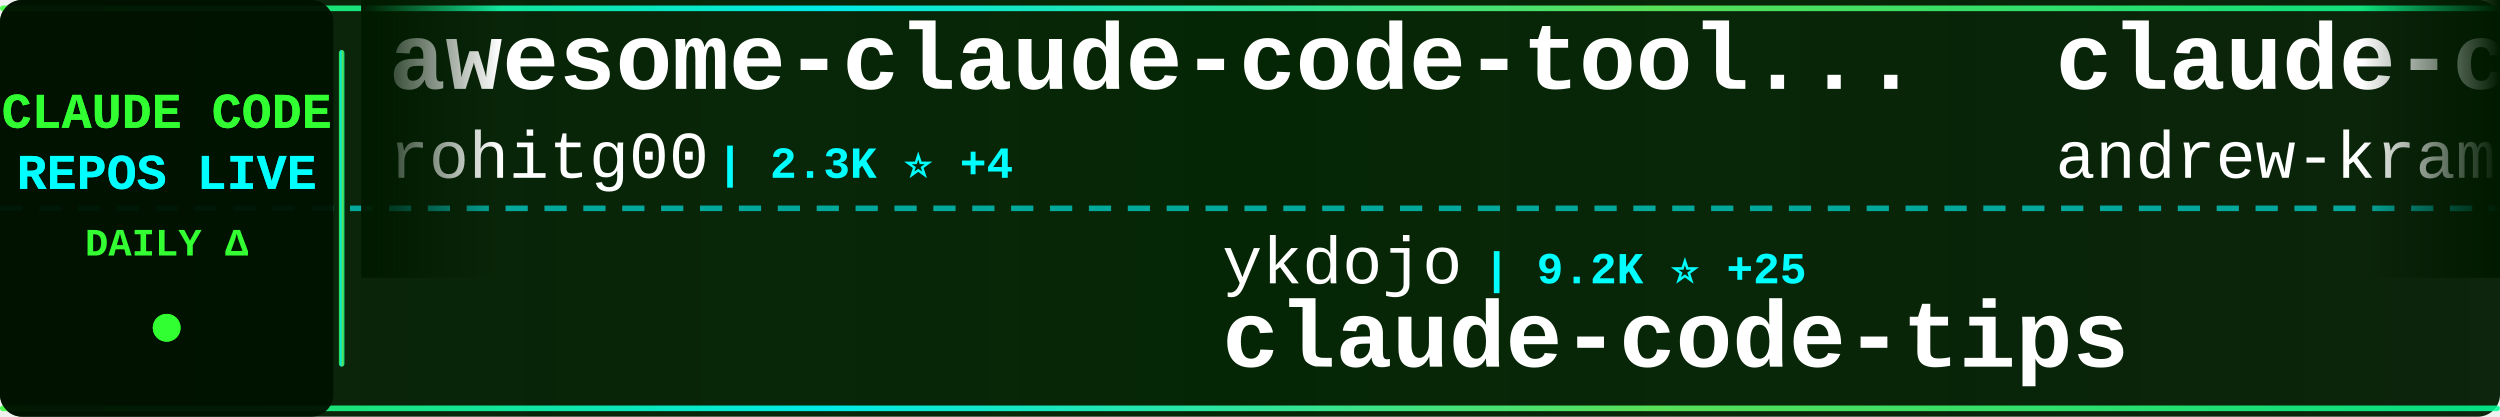
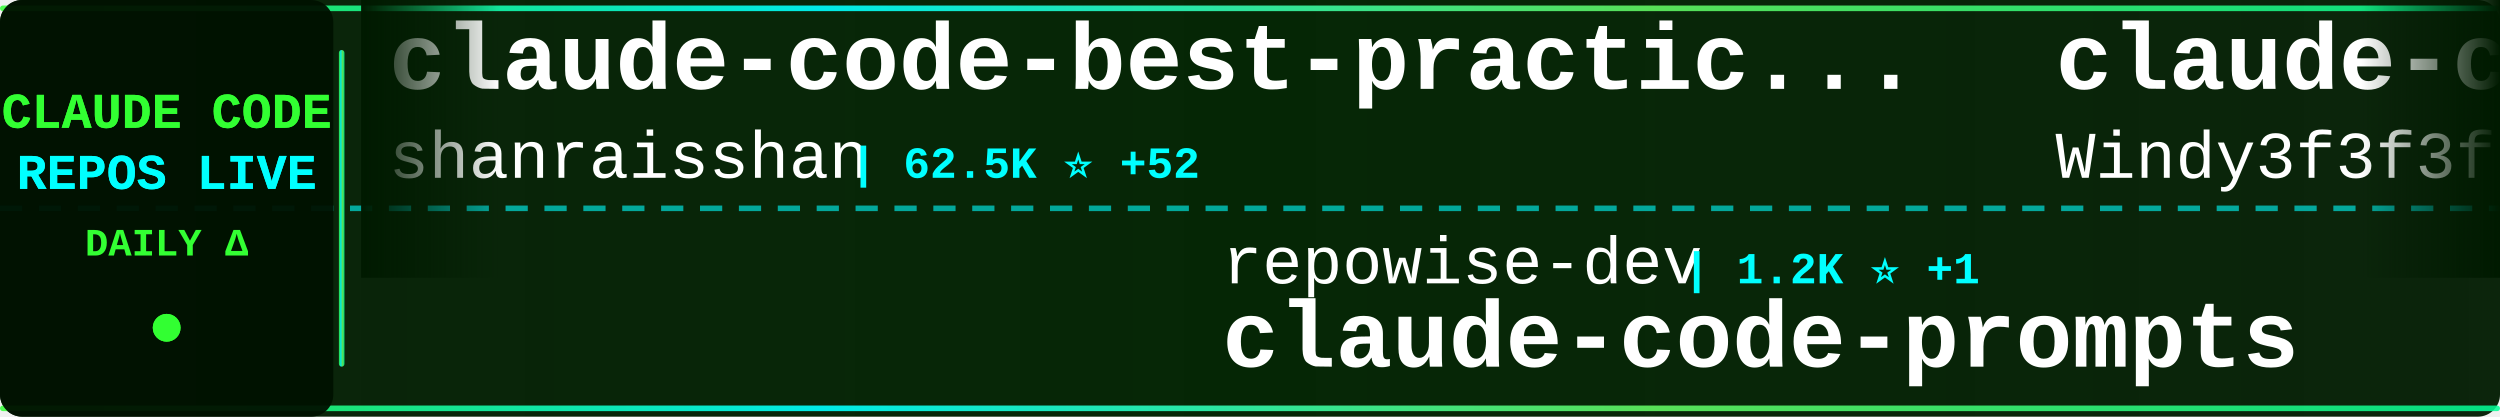
<svg xmlns="http://www.w3.org/2000/svg" width="900" height="150">
  <defs>
    <linearGradient id="tickerBg" x1="0%" y1="0%" x2="100%" y2="0%">
      <stop offset="0%" style="stop-color:#001a00;stop-opacity:0.95" />
      <stop offset="50%" style="stop-color:#002200;stop-opacity:0.98" />
      <stop offset="100%" style="stop-color:#001a00;stop-opacity:0.95" />
    </linearGradient>
    <linearGradient id="borderGrad" x1="0%" y1="0%" x2="100%" y2="0%">
      <stop offset="0%" style="stop-color:#33ff33;stop-opacity:0.85">
        <animate attributeName="stop-opacity" values="0.85;1;0.85" dur="2s" repeatCount="indefinite" />
      </stop>
      <stop offset="33%" style="stop-color:#00ffff;stop-opacity:0.9">
        <animate attributeName="stop-opacity" values="0.9;1;0.9" dur="2.2s" repeatCount="indefinite" />
      </stop>
      <stop offset="66%" style="stop-color:#66ff66;stop-opacity:0.85">
        <animate attributeName="stop-opacity" values="0.85;1;0.85" dur="1.8s" repeatCount="indefinite" />
      </stop>
      <stop offset="100%" style="stop-color:#00ff99;stop-opacity:0.85">
        <animate attributeName="stop-opacity" values="0.85;1;0.85" dur="2s" repeatCount="indefinite" />
      </stop>
    </linearGradient>
    <filter id="textGlow">
      <feGaussianBlur stdDeviation="0.1" result="coloredBlur" />
      <feMerge>
        <feMergeNode in="coloredBlur" />
        <feMergeNode in="SourceGraphic" />
      </feMerge>
    </filter>
    <filter id="metricGlow">
      <feGaussianBlur stdDeviation="0.2" result="coloredBlur" />
      <feMerge>
        <feMergeNode in="coloredBlur" />
        <feMergeNode in="SourceGraphic" />
      </feMerge>
    </filter>
    <linearGradient id="leftFade" x1="0%" y1="0%" x2="100%" y2="0%">
      <stop offset="0%" style="stop-color:#001a00;stop-opacity:1" />
      <stop offset="100%" style="stop-color:#001a00;stop-opacity:0" />
    </linearGradient>
    <linearGradient id="rightFade" x1="0%" y1="0%" x2="100%" y2="0%">
      <stop offset="0%" style="stop-color:#001a00;stop-opacity:0" />
      <stop offset="100%" style="stop-color:#001a00;stop-opacity:1" />
    </linearGradient>
  </defs>
  <rect width="900" height="150" fill="url(#tickerBg)" rx="8" />
  <rect x="0" y="2" width="900" height="2" fill="url(#borderGrad)" rx="1" />
  <rect x="0" y="146" width="900" height="2" fill="url(#borderGrad)" rx="1" />
  <line x1="0" y1="75" x2="900" y2="75" stroke="#00ffff" stroke-width="2" stroke-dasharray="8 6" opacity="0.6" />
  <rect x="0" y="0" width="120" height="150" fill="#001100" opacity="0.95" rx="8" />
  <text x="60" y="46" font-family="'Courier New', monospace" font-size="18" font-weight="bold" fill="#33ff33" text-anchor="middle" filter="url(#textGlow)">
    CLAUDE CODE
  </text>
  <text x="60" y="68" font-family="'Courier New', monospace" font-size="18" font-weight="bold" fill="#00ffff" text-anchor="middle" filter="url(#textGlow)">
    REPOS LIVE
  </text>
  <text x="60" y="92" font-family="'Courier New', monospace" font-size="14" font-weight="bold" fill="#33ff33" text-anchor="middle">
    DAILY Δ
  </text>
  <circle cx="60" cy="118" r="5" fill="#33ff33" filter="url(#metricGlow)">
    <animate attributeName="r" values="4;6;4" dur="1.5s" repeatCount="indefinite" />
    <animate attributeName="opacity" values="0.6;1;0.6" dur="1.5s" repeatCount="indefinite" />
  </circle>
  <rect x="122" y="18" width="2" height="114" fill="url(#borderGrad)" rx="1" />
  <clipPath id="tickerClip">
    <rect x="130" y="0" width="770" height="150" />
  </clipPath>
  <g clip-path="url(#tickerClip)">
    <g id="tickerItems">
      <animateTransform attributeName="transform" attributeType="XML" type="translate" from="0 0" to="-3000 0" dur="54s" repeatCount="indefinite" />
      <g transform="translate(0, 0)">
-         <text x="140" y="32" font-family="'Courier New', monospace" font-size="34" font-weight="bold" fill="#ffffff">awesome-claude-code-tool...</text>
-         <text x="140" y="64" font-family="'Courier New', monospace" font-size="24" font-weight="normal" fill="#ffffff" opacity="1.0">rohitg00</text>
-         <text x="258" y="64" font-family="'Courier New', monospace" font-size="16" font-weight="bold" fill="#00ffff"> | 2.3K ⭐ +4</text>
+         <text x="140" y="32" font-family="'Courier New', monospace" font-size="34" font-weight="bold" fill="#ffffff">claude-code-best-practic...</text>
+         <text x="140" y="64" font-family="'Courier New', monospace" font-size="24" font-weight="normal" fill="#ffffff" opacity="1.0">shanraisshan</text>
+         <text x="306" y="64" font-family="'Courier New', monospace" font-size="16" font-weight="bold" fill="#00ffff"> | 62.5K ⭐ +52</text>
      </g>
      <g transform="translate(300, 0)">
-         <text x="140" y="102" font-family="'Courier New', monospace" font-size="24" font-weight="normal" fill="#ffffff" opacity="1.0">ykdojo</text>
-         <text x="234" y="102" font-family="'Courier New', monospace" font-size="16" font-weight="bold" fill="#00ffff"> | 9.2K ⭐ +25</text>
-         <text x="140" y="132" font-family="'Courier New', monospace" font-size="34" font-weight="bold" fill="#ffffff">claude-code-tips</text>
+         <text x="140" y="102" font-family="'Courier New', monospace" font-size="24" font-weight="normal" fill="#ffffff" opacity="1.0">repowise-dev</text>
+         <text x="306" y="102" font-family="'Courier New', monospace" font-size="16" font-weight="bold" fill="#00ffff"> | 1.2K ⭐ +1</text>
+         <text x="140" y="132" font-family="'Courier New', monospace" font-size="34" font-weight="bold" fill="#ffffff">claude-code-prompts</text>
      </g>
      <g transform="translate(600, 0)">
-         <text x="140" y="32" font-family="'Courier New', monospace" font-size="34" font-weight="bold" fill="#ffffff">claude-code-source-build</text>
-         <text x="140" y="64" font-family="'Courier New', monospace" font-size="24" font-weight="normal" fill="#ffffff" opacity="1.0">andrew-kramer-inno</text>
-         <text x="378" y="64" font-family="'Courier New', monospace" font-size="16" font-weight="bold" fill="#00ffff"> | 594 ⭐</text>
+         <text x="140" y="32" font-family="'Courier New', monospace" font-size="34" font-weight="bold" fill="#ffffff">claude-code-from-scratch</text>
+         <text x="140" y="64" font-family="'Courier New', monospace" font-size="24" font-weight="normal" fill="#ffffff" opacity="1.0">Windy3f3f3f3f</text>
+         <text x="318" y="64" font-family="'Courier New', monospace" font-size="16" font-weight="bold" fill="#00ffff"> | 2.3K ⭐ +10</text>
      </g>
      <g transform="translate(900, 0)">
-         <text x="140" y="102" font-family="'Courier New', monospace" font-size="24" font-weight="normal" fill="#ffffff" opacity="1.0">OneRedOak</text>
-         <text x="270" y="102" font-family="'Courier New', monospace" font-size="16" font-weight="bold" fill="#00ffff"> | 3.9K ⭐</text>
-         <text x="140" y="132" font-family="'Courier New', monospace" font-size="34" font-weight="bold" fill="#ffffff">claude-code-workflows</text>
+         <text x="140" y="102" font-family="'Courier New', monospace" font-size="24" font-weight="normal" fill="#ffffff" opacity="1.0">Alishahryar1</text>
+         <text x="306" y="102" font-family="'Courier New', monospace" font-size="16" font-weight="bold" fill="#00ffff"> | 40.0K ⭐ +186</text>
+         <text x="140" y="132" font-family="'Courier New', monospace" font-size="34" font-weight="bold" fill="#ffffff">free-claude-code</text>
      </g>
      <g transform="translate(1200, 0)">
-         <text x="140" y="32" font-family="'Courier New', monospace" font-size="34" font-weight="bold" fill="#ffffff">ECC</text>
-         <text x="140" y="64" font-family="'Courier New', monospace" font-size="24" font-weight="normal" fill="#ffffff" opacity="1.0">affaan-m</text>
-         <text x="258" y="64" font-family="'Courier New', monospace" font-size="16" font-weight="bold" fill="#00ffff"> | 229.2K ⭐ +330</text>
+         <text x="140" y="32" font-family="'Courier New', monospace" font-size="34" font-weight="bold" fill="#ffffff">claude-code-hooks-master...</text>
+         <text x="140" y="64" font-family="'Courier New', monospace" font-size="24" font-weight="normal" fill="#ffffff" opacity="1.0">disler</text>
+         <text x="234" y="64" font-family="'Courier New', monospace" font-size="16" font-weight="bold" fill="#00ffff"> | 3.8K ⭐ +2</text>
      </g>
      <g transform="translate(1500, 0)">
-         <text x="140" y="102" font-family="'Courier New', monospace" font-size="24" font-weight="normal" fill="#ffffff" opacity="1.0">nicedreamzapp</text>
-         <text x="318" y="102" font-family="'Courier New', monospace" font-size="16" font-weight="bold" fill="#00ffff"> | 2.9K ⭐ +5</text>
-         <text x="140" y="132" font-family="'Courier New', monospace" font-size="34" font-weight="bold" fill="#ffffff">claude-code-local</text>
+         <text x="140" y="102" font-family="'Courier New', monospace" font-size="24" font-weight="normal" fill="#ffffff" opacity="1.0">Yeachan-Heo</text>
+         <text x="294" y="102" font-family="'Courier New', monospace" font-size="16" font-weight="bold" fill="#00ffff"> | 37.7K ⭐ +36</text>
+         <text x="140" y="132" font-family="'Courier New', monospace" font-size="34" font-weight="bold" fill="#ffffff">oh-my-claudecode</text>
      </g>
      <g transform="translate(1800, 0)">
-         <text x="140" y="32" font-family="'Courier New', monospace" font-size="34" font-weight="bold" fill="#ffffff">claude-code-base-action</text>
+         <text x="140" y="32" font-family="'Courier New', monospace" font-size="34" font-weight="bold" fill="#ffffff">skills</text>
        <text x="140" y="64" font-family="'Courier New', monospace" font-size="24" font-weight="normal" fill="#ffffff" opacity="1.0">anthropics</text>
-         <text x="282" y="64" font-family="'Courier New', monospace" font-size="16" font-weight="bold" fill="#00ffff"> | 904 ⭐ +3</text>
+         <text x="282" y="64" font-family="'Courier New', monospace" font-size="16" font-weight="bold" fill="#00ffff"> | 160.9K ⭐ +308</text>
      </g>
      <g transform="translate(2100, 0)">
-         <text x="140" y="102" font-family="'Courier New', monospace" font-size="24" font-weight="normal" fill="#ffffff" opacity="1.0">RichardAtCT</text>
-         <text x="294" y="102" font-family="'Courier New', monospace" font-size="16" font-weight="bold" fill="#00ffff"> | 2.7K ⭐ +2</text>
-         <text x="140" y="132" font-family="'Courier New', monospace" font-size="34" font-weight="bold" fill="#ffffff">claude-code-telegram</text>
+         <text x="140" y="102" font-family="'Courier New', monospace" font-size="24" font-weight="normal" fill="#ffffff" opacity="1.0">Windy3f3f3f3f</text>
+         <text x="318" y="102" font-family="'Courier New', monospace" font-size="16" font-weight="bold" fill="#00ffff"> | 3.2K ⭐ +13</text>
+         <text x="140" y="132" font-family="'Courier New', monospace" font-size="34" font-weight="bold" fill="#ffffff">how-claude-code-works</text>
      </g>
      <g transform="translate(2400, 0)">
-         <text x="140" y="32" font-family="'Courier New', monospace" font-size="34" font-weight="bold" fill="#ffffff">claude-code-my-workflow</text>
-         <text x="140" y="64" font-family="'Courier New', monospace" font-size="24" font-weight="normal" fill="#ffffff" opacity="1.0">pedrohcgs</text>
-         <text x="270" y="64" font-family="'Courier New', monospace" font-size="16" font-weight="bold" fill="#00ffff"> | 1.4K ⭐ +1</text>
+         <text x="140" y="32" font-family="'Courier New', monospace" font-size="34" font-weight="bold" fill="#ffffff">claude-code-engineering</text>
+         <text x="140" y="64" font-family="'Courier New', monospace" font-size="24" font-weight="normal" fill="#ffffff" opacity="1.0">huangjia2019</text>
+         <text x="306" y="64" font-family="'Courier New', monospace" font-size="16" font-weight="bold" fill="#00ffff"> | 971 ⭐ +2</text>
      </g>
      <g transform="translate(2700, 0)">
-         <text x="140" y="102" font-family="'Courier New', monospace" font-size="24" font-weight="normal" fill="#ffffff" opacity="1.0">lorryjovens-hub</text>
-         <text x="342" y="102" font-family="'Courier New', monospace" font-size="16" font-weight="bold" fill="#00ffff"> | 1.7K ⭐</text>
-         <text x="140" y="132" font-family="'Courier New', monospace" font-size="34" font-weight="bold" fill="#ffffff">claude-code-rust</text>
+         <text x="140" y="102" font-family="'Courier New', monospace" font-size="24" font-weight="normal" fill="#ffffff" opacity="1.0">hangsman</text>
+         <text x="258" y="102" font-family="'Courier New', monospace" font-size="16" font-weight="bold" fill="#00ffff"> | 787 ⭐</text>
+         <text x="140" y="132" font-family="'Courier New', monospace" font-size="34" font-weight="bold" fill="#ffffff">claude-code-source</text>
      </g>
      <g transform="translate(3000, 0)">
-         <text x="140" y="32" font-family="'Courier New', monospace" font-size="34" font-weight="bold" fill="#ffffff">awesome-claude-code-tool...</text>
-         <text x="140" y="64" font-family="'Courier New', monospace" font-size="24" font-weight="normal" fill="#ffffff" opacity="1.0">rohitg00</text>
-         <text x="258" y="64" font-family="'Courier New', monospace" font-size="16" font-weight="bold" fill="#00ffff"> | 2.3K ⭐ +4</text>
+         <text x="140" y="32" font-family="'Courier New', monospace" font-size="34" font-weight="bold" fill="#ffffff">claude-code-best-practic...</text>
+         <text x="140" y="64" font-family="'Courier New', monospace" font-size="24" font-weight="normal" fill="#ffffff" opacity="1.0">shanraisshan</text>
+         <text x="306" y="64" font-family="'Courier New', monospace" font-size="16" font-weight="bold" fill="#00ffff"> | 62.5K ⭐ +52</text>
      </g>
      <g transform="translate(3300, 0)">
-         <text x="140" y="102" font-family="'Courier New', monospace" font-size="24" font-weight="normal" fill="#ffffff" opacity="1.0">ykdojo</text>
-         <text x="234" y="102" font-family="'Courier New', monospace" font-size="16" font-weight="bold" fill="#00ffff"> | 9.2K ⭐ +25</text>
-         <text x="140" y="132" font-family="'Courier New', monospace" font-size="34" font-weight="bold" fill="#ffffff">claude-code-tips</text>
+         <text x="140" y="102" font-family="'Courier New', monospace" font-size="24" font-weight="normal" fill="#ffffff" opacity="1.0">repowise-dev</text>
+         <text x="306" y="102" font-family="'Courier New', monospace" font-size="16" font-weight="bold" fill="#00ffff"> | 1.2K ⭐ +1</text>
+         <text x="140" y="132" font-family="'Courier New', monospace" font-size="34" font-weight="bold" fill="#ffffff">claude-code-prompts</text>
      </g>
      <g transform="translate(3600, 0)">
-         <text x="140" y="32" font-family="'Courier New', monospace" font-size="34" font-weight="bold" fill="#ffffff">claude-code-source-build</text>
-         <text x="140" y="64" font-family="'Courier New', monospace" font-size="24" font-weight="normal" fill="#ffffff" opacity="1.0">andrew-kramer-inno</text>
-         <text x="378" y="64" font-family="'Courier New', monospace" font-size="16" font-weight="bold" fill="#00ffff"> | 594 ⭐</text>
+         <text x="140" y="32" font-family="'Courier New', monospace" font-size="34" font-weight="bold" fill="#ffffff">claude-code-from-scratch</text>
+         <text x="140" y="64" font-family="'Courier New', monospace" font-size="24" font-weight="normal" fill="#ffffff" opacity="1.0">Windy3f3f3f3f</text>
+         <text x="318" y="64" font-family="'Courier New', monospace" font-size="16" font-weight="bold" fill="#00ffff"> | 2.3K ⭐ +10</text>
      </g>
      <g transform="translate(3900, 0)">
-         <text x="140" y="102" font-family="'Courier New', monospace" font-size="24" font-weight="normal" fill="#ffffff" opacity="1.0">OneRedOak</text>
-         <text x="270" y="102" font-family="'Courier New', monospace" font-size="16" font-weight="bold" fill="#00ffff"> | 3.9K ⭐</text>
-         <text x="140" y="132" font-family="'Courier New', monospace" font-size="34" font-weight="bold" fill="#ffffff">claude-code-workflows</text>
+         <text x="140" y="102" font-family="'Courier New', monospace" font-size="24" font-weight="normal" fill="#ffffff" opacity="1.0">Alishahryar1</text>
+         <text x="306" y="102" font-family="'Courier New', monospace" font-size="16" font-weight="bold" fill="#00ffff"> | 40.0K ⭐ +186</text>
+         <text x="140" y="132" font-family="'Courier New', monospace" font-size="34" font-weight="bold" fill="#ffffff">free-claude-code</text>
      </g>
    </g>
  </g>
  <rect x="130" y="0" width="50" height="100" fill="url(#leftFade)" />
  <rect x="850" y="0" width="50" height="100" fill="url(#rightFade)" />
</svg>
